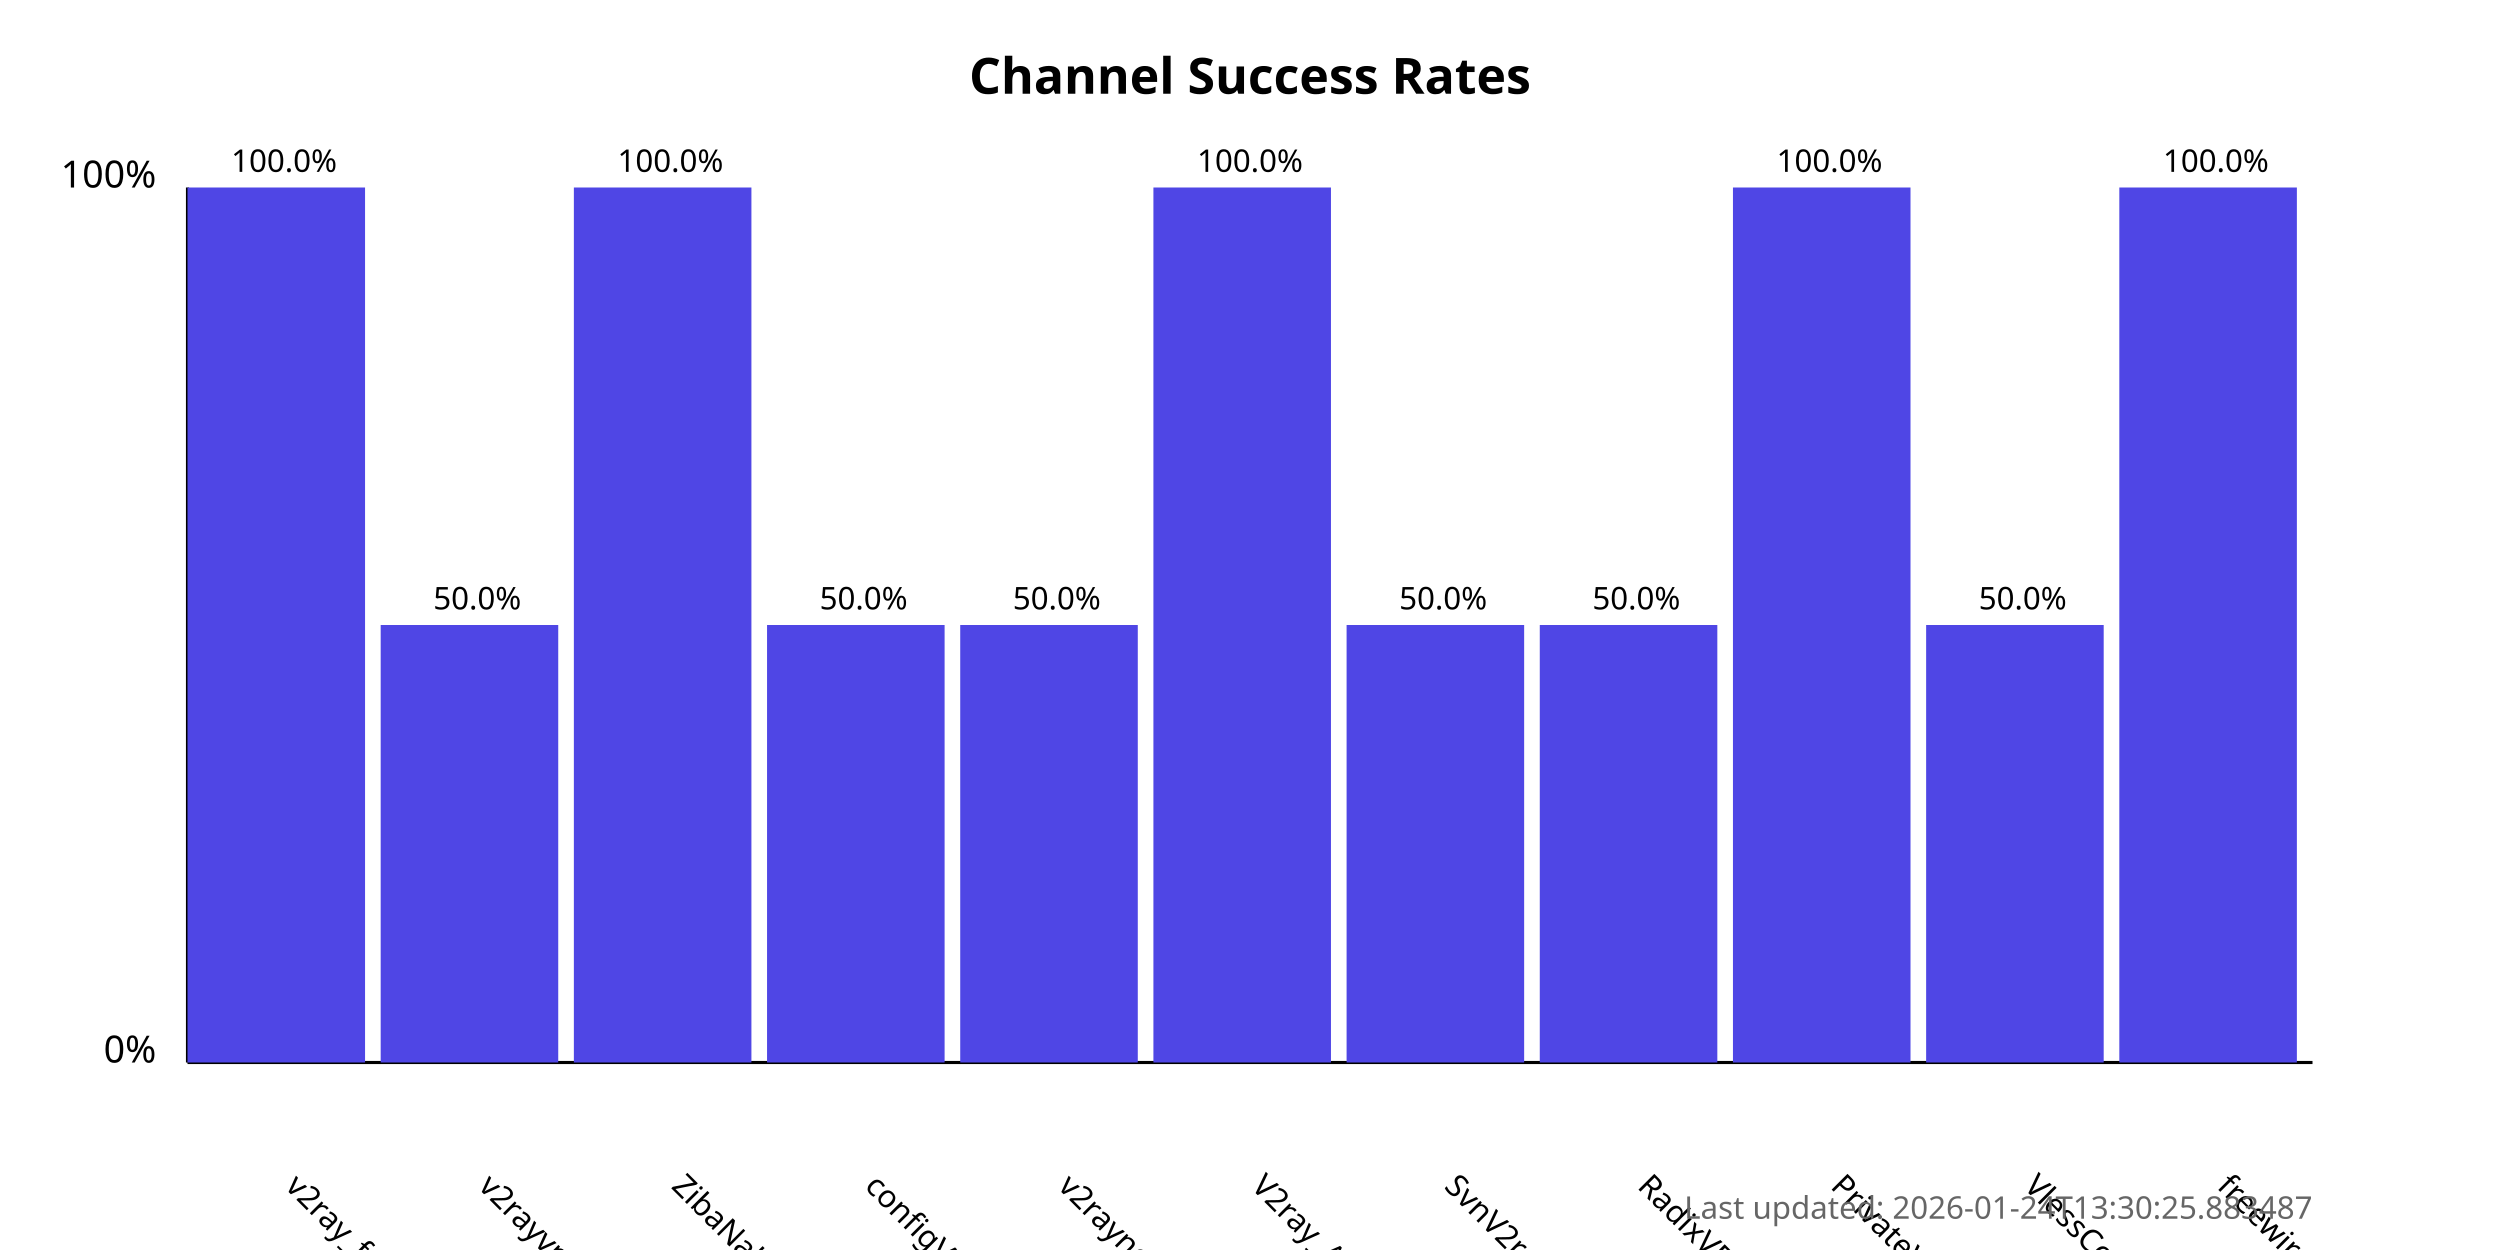
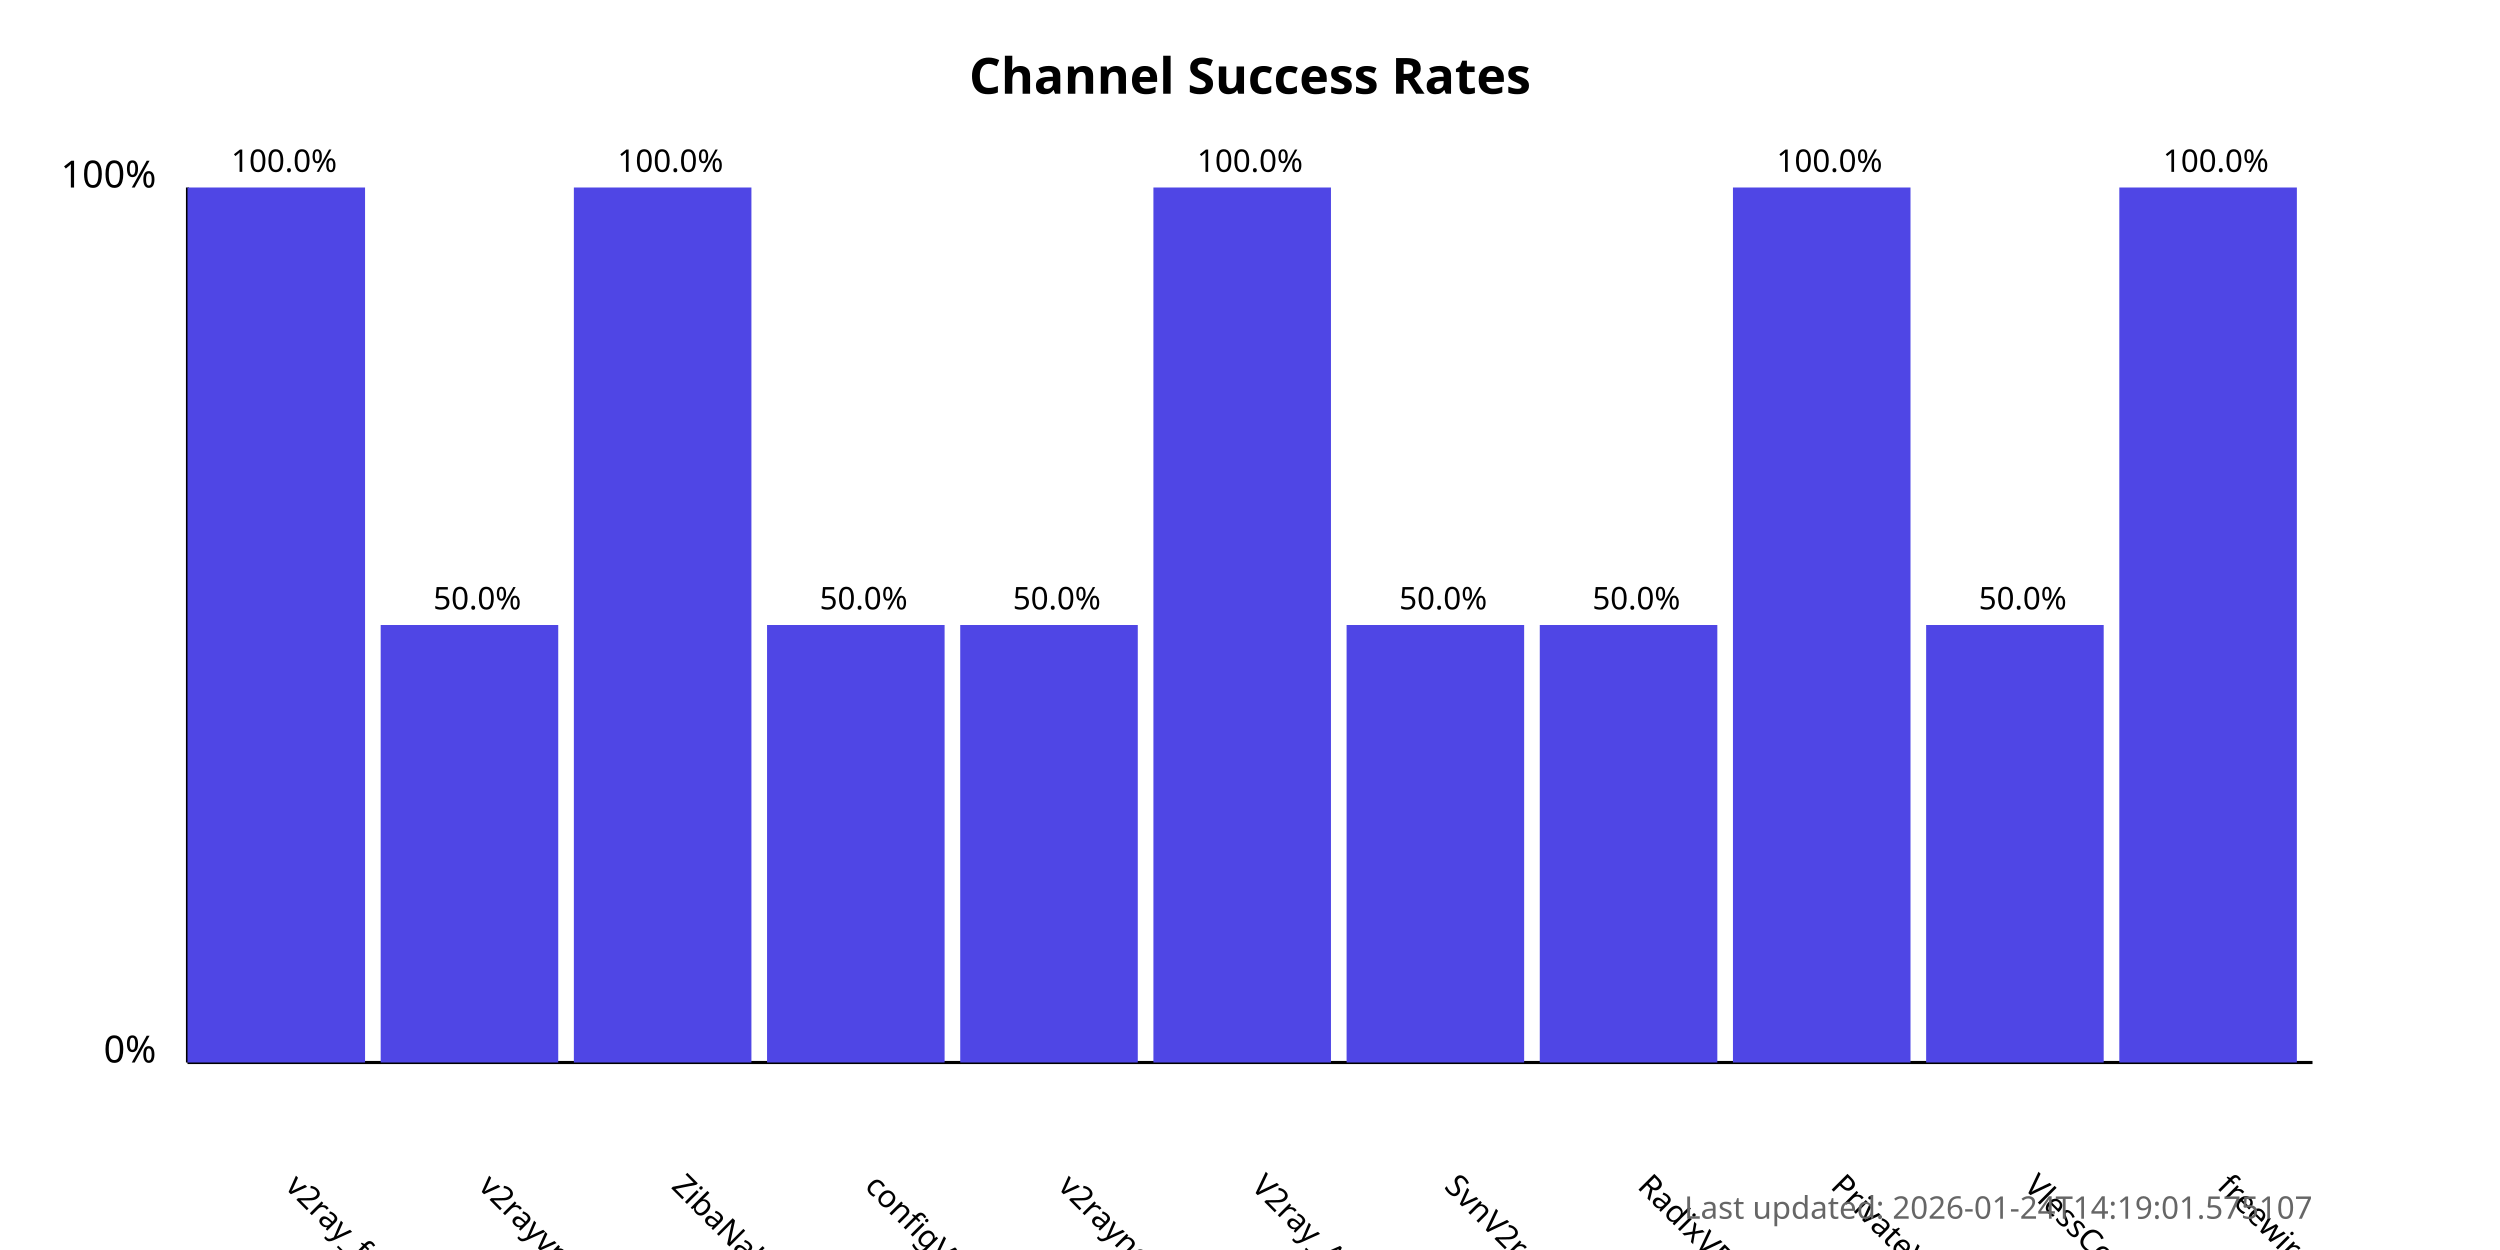
<svg xmlns="http://www.w3.org/2000/svg" width="800" height="400">
  <style>
            .chart-title { font: bold 16px sans-serif; }
            .axis-label { font: 12px sans-serif; }
            .tick-label { font: 10px sans-serif; }
            .bar { fill: #4f46e5; }
            .bar:hover { fill: #6366f1; }
            .timestamp { font: 10px sans-serif; fill: #666; }
        </style>
  <text x="400.0" y="30" text-anchor="middle" class="chart-title">
            Channel Success Rates
        </text>
  <line x1="60" y1="340" x2="60" y2="60" stroke="black" stroke-width="1" />
  <line x1="60" y1="340" x2="740" y2="340" stroke="black" stroke-width="1" />
  <text x="50" y="340" text-anchor="end" class="axis-label">0%</text>
  <text x="50" y="60" text-anchor="end" class="axis-label">100%</text>
  <g>
    <rect x="60" y="60.0" width="56.818" height="280.0" class="bar" />
    <text x="90.909" y="380" transform="rotate(45, 90.90909, 380)" text-anchor="start" class="tick-label">
                v2ray_free_conf
            </text>
    <text x="90.909" y="55.0" text-anchor="middle" class="tick-label">
                100.0%
            </text>
  </g>
  <g>
    <rect x="121.818" y="200.0" width="56.818" height="140.0" class="bar" />
    <text x="152.727" y="380" transform="rotate(45, 152.7273, 380)" text-anchor="start" class="tick-label">
                v2rayvpno
            </text>
    <text x="152.727" y="195.0" text-anchor="middle" class="tick-label">
                50.0%
            </text>
  </g>
  <g>
    <rect x="183.636" y="60.0" width="56.818" height="280.0" class="bar" />
    <text x="214.545" y="380" transform="rotate(45, 214.5455, 380)" text-anchor="start" class="tick-label">
                ZibaNabz
            </text>
    <text x="214.545" y="55.0" text-anchor="middle" class="tick-label">
                100.0%
            </text>
  </g>
  <g>
    <rect x="245.455" y="200.0" width="56.818" height="140.0" class="bar" />
    <text x="276.364" y="380" transform="rotate(45, 276.3636, 380)" text-anchor="start" class="tick-label">
                configV2rayForFree
            </text>
    <text x="276.364" y="195.0" text-anchor="middle" class="tick-label">
                50.0%
            </text>
  </g>
  <g>
    <rect x="307.273" y="200.0" width="56.818" height="140.0" class="bar" />
    <text x="338.182" y="380" transform="rotate(45, 338.1818, 380)" text-anchor="start" class="tick-label">
                v2rayngvpn
            </text>
    <text x="338.182" y="195.0" text-anchor="middle" class="tick-label">
                50.0%
            </text>
  </g>
  <g>
    <rect x="369.091" y="60.0" width="56.818" height="280.0" class="bar" />
    <text x="400.0" y="380" transform="rotate(45, 400.0, 380)" text-anchor="start" class="tick-label">
                V2ray_Alpha
            </text>
    <text x="400.0" y="55.0" text-anchor="middle" class="tick-label">
                100.0%
            </text>
  </g>
  <g>
    <rect x="430.909" y="200.0" width="56.818" height="140.0" class="bar" />
    <text x="461.818" y="380" transform="rotate(45, 461.8182, 380)" text-anchor="start" class="tick-label">
                SvnV2ray
            </text>
    <text x="461.818" y="195.0" text-anchor="middle" class="tick-label">
                50.0%
            </text>
  </g>
  <g>
    <rect x="492.727" y="200.0" width="56.818" height="140.0" class="bar" />
    <text x="523.636" y="380" transform="rotate(45, 523.6364, 380)" text-anchor="start" class="tick-label">
                RadixVPN
            </text>
    <text x="523.636" y="195.0" text-anchor="middle" class="tick-label">
                50.0%
            </text>
  </g>
  <g>
    <rect x="554.545" y="60.0" width="56.818" height="280.0" class="bar" />
    <text x="585.455" y="380" transform="rotate(45, 585.4545, 380)" text-anchor="start" class="tick-label">
                PrivateVPNs
            </text>
    <text x="585.455" y="55.0" text-anchor="middle" class="tick-label">
                100.0%
            </text>
  </g>
  <g>
    <rect x="616.364" y="200.0" width="56.818" height="140.0" class="bar" />
    <text x="647.273" y="380" transform="rotate(45, 647.2727, 380)" text-anchor="start" class="tick-label">
                VlessConfig
            </text>
    <text x="647.273" y="195.0" text-anchor="middle" class="tick-label">
                50.0%
            </text>
  </g>
  <g>
    <rect x="678.182" y="60.0" width="56.818" height="280.0" class="bar" />
    <text x="709.091" y="380" transform="rotate(45, 709.0909, 380)" text-anchor="start" class="tick-label">
                freewireguard
            </text>
    <text x="709.091" y="55.0" text-anchor="middle" class="tick-label">
                100.0%
            </text>
  </g>
  <text x="740" y="390" text-anchor="end" class="timestamp">
-             Last updated: 2026-01-24T13:30:25.883487
+             Last updated: 2026-01-24T14:19:01.575107
        </text>
</svg>
